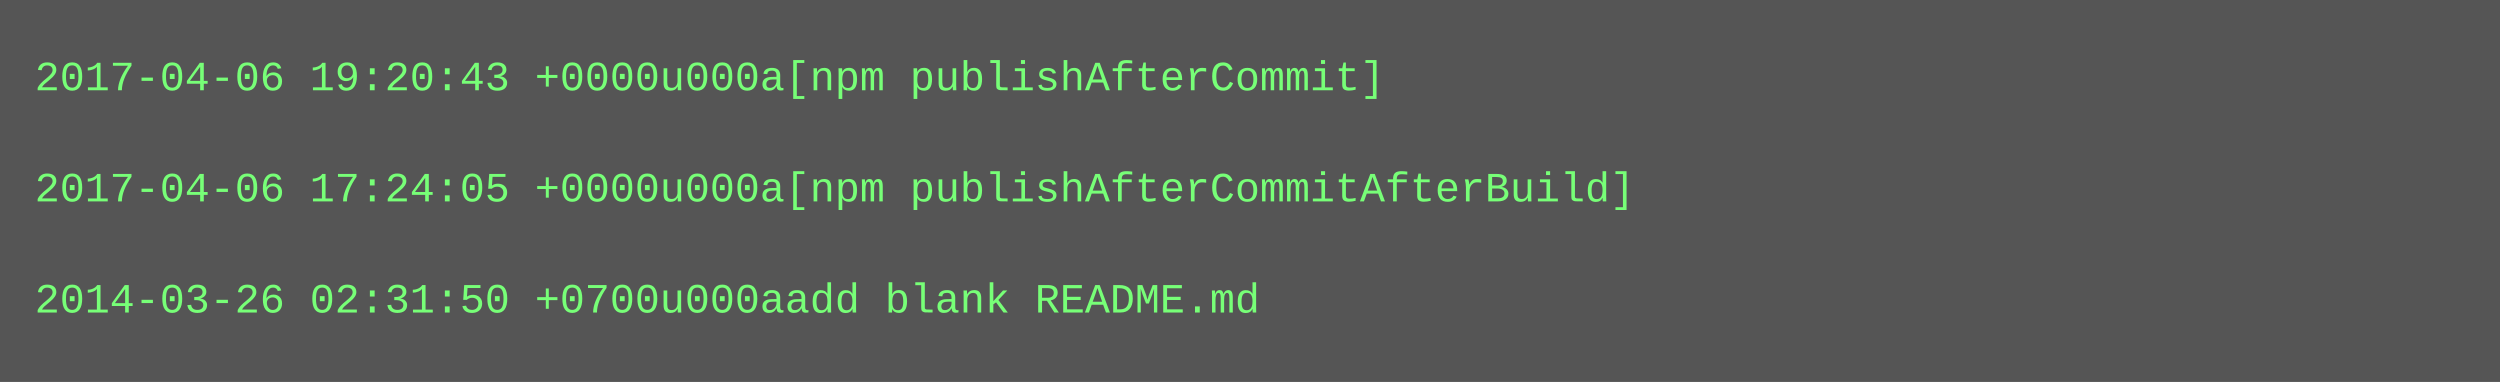
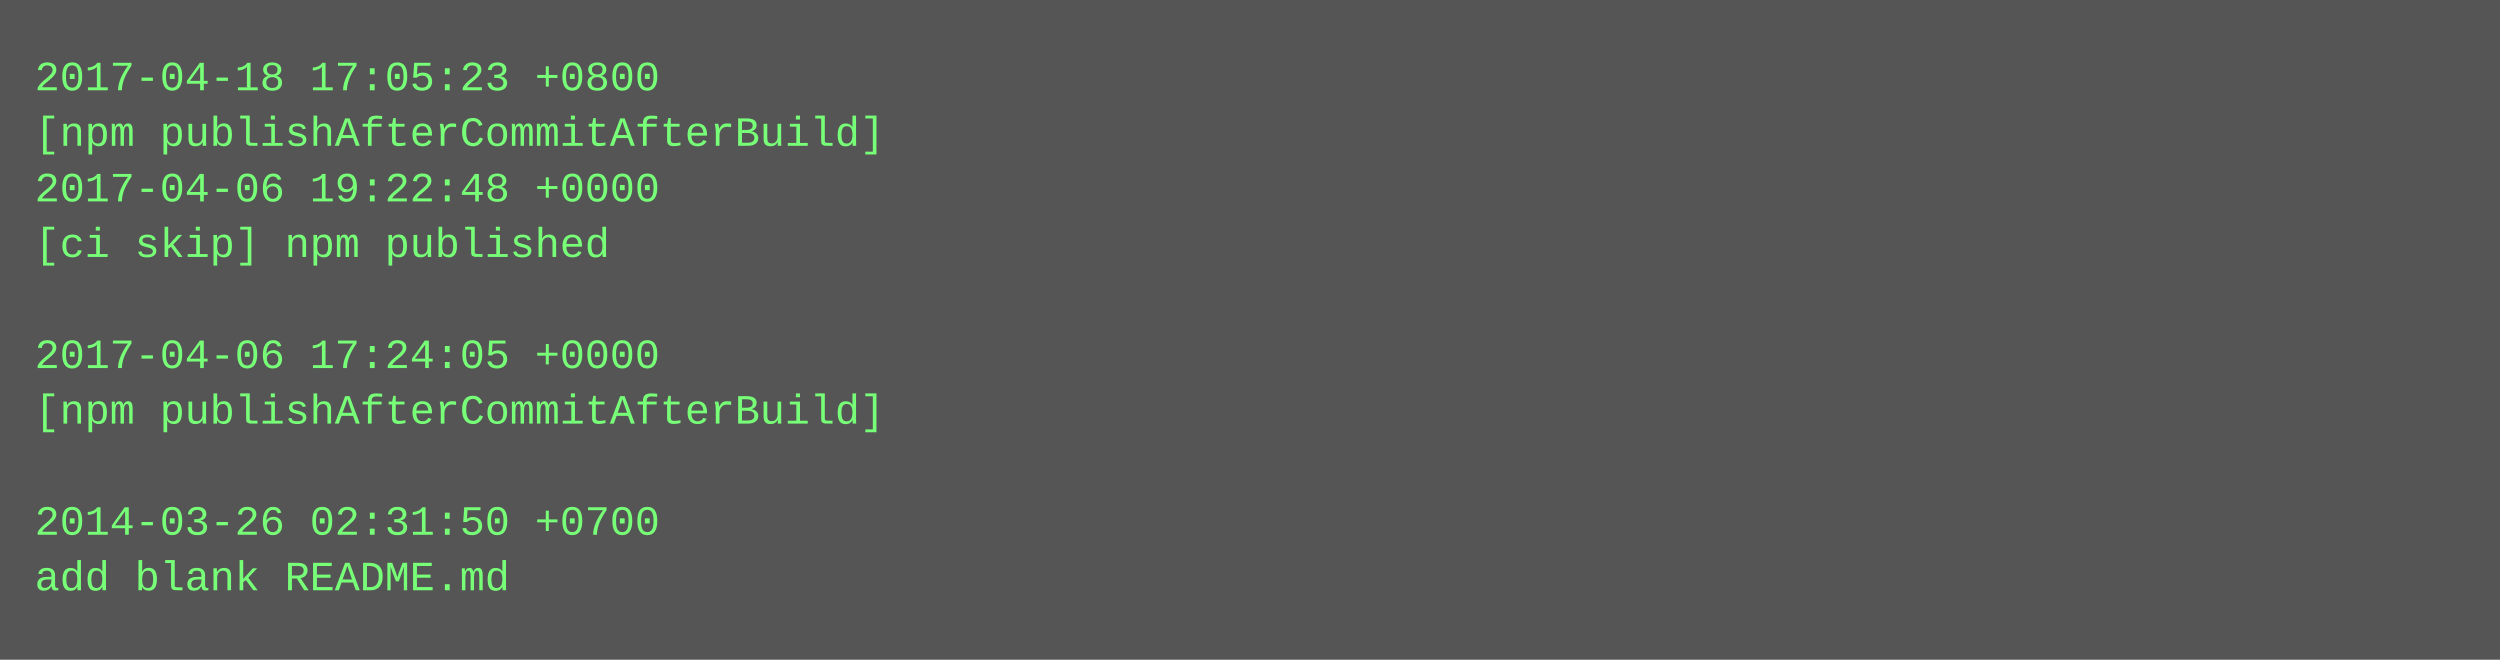
- <svg xmlns="http://www.w3.org/2000/svg" height="110" width="720">
-   <rect height="110" fill="#555" width="720" />
+ <svg xmlns="http://www.w3.org/2000/svg" height="190" width="720">
+   <rect height="190" fill="#555" width="720" />
  <text fill="#7f7" font-family="Courier New" font-size="12" xml:space="preserve">
-     <tspan x="10" y="26">2017-04-06 19:20:43 +0000u000a[npm publishAfterCommit]</tspan>
-     <tspan x="10" y="42" />
-     <tspan x="10" y="58">2017-04-06 17:24:05 +0000u000a[npm publishAfterCommitAfterBuild]</tspan>
-     <tspan x="10" y="74" />
-     <tspan x="10" y="90">2014-03-26 02:31:50 +0700u000aadd blank README.md</tspan>
+     <tspan x="10" y="26">2017-04-18 17:05:23 +0800</tspan>
+     <tspan x="10" y="42">[npm publishAfterCommitAfterBuild]</tspan>
+     <tspan x="10" y="58">2017-04-06 19:22:48 +0000</tspan>
+     <tspan x="10" y="74">[ci skip] npm published</tspan>
+     <tspan x="10" y="90" />
+     <tspan x="10" y="106">2017-04-06 17:24:05 +0000</tspan>
+     <tspan x="10" y="122">[npm publishAfterCommitAfterBuild]</tspan>
+     <tspan x="10" y="138" />
+     <tspan x="10" y="154">2014-03-26 02:31:50 +0700</tspan>
+     <tspan x="10" y="170">add blank README.md</tspan>
  </text>
</svg>
